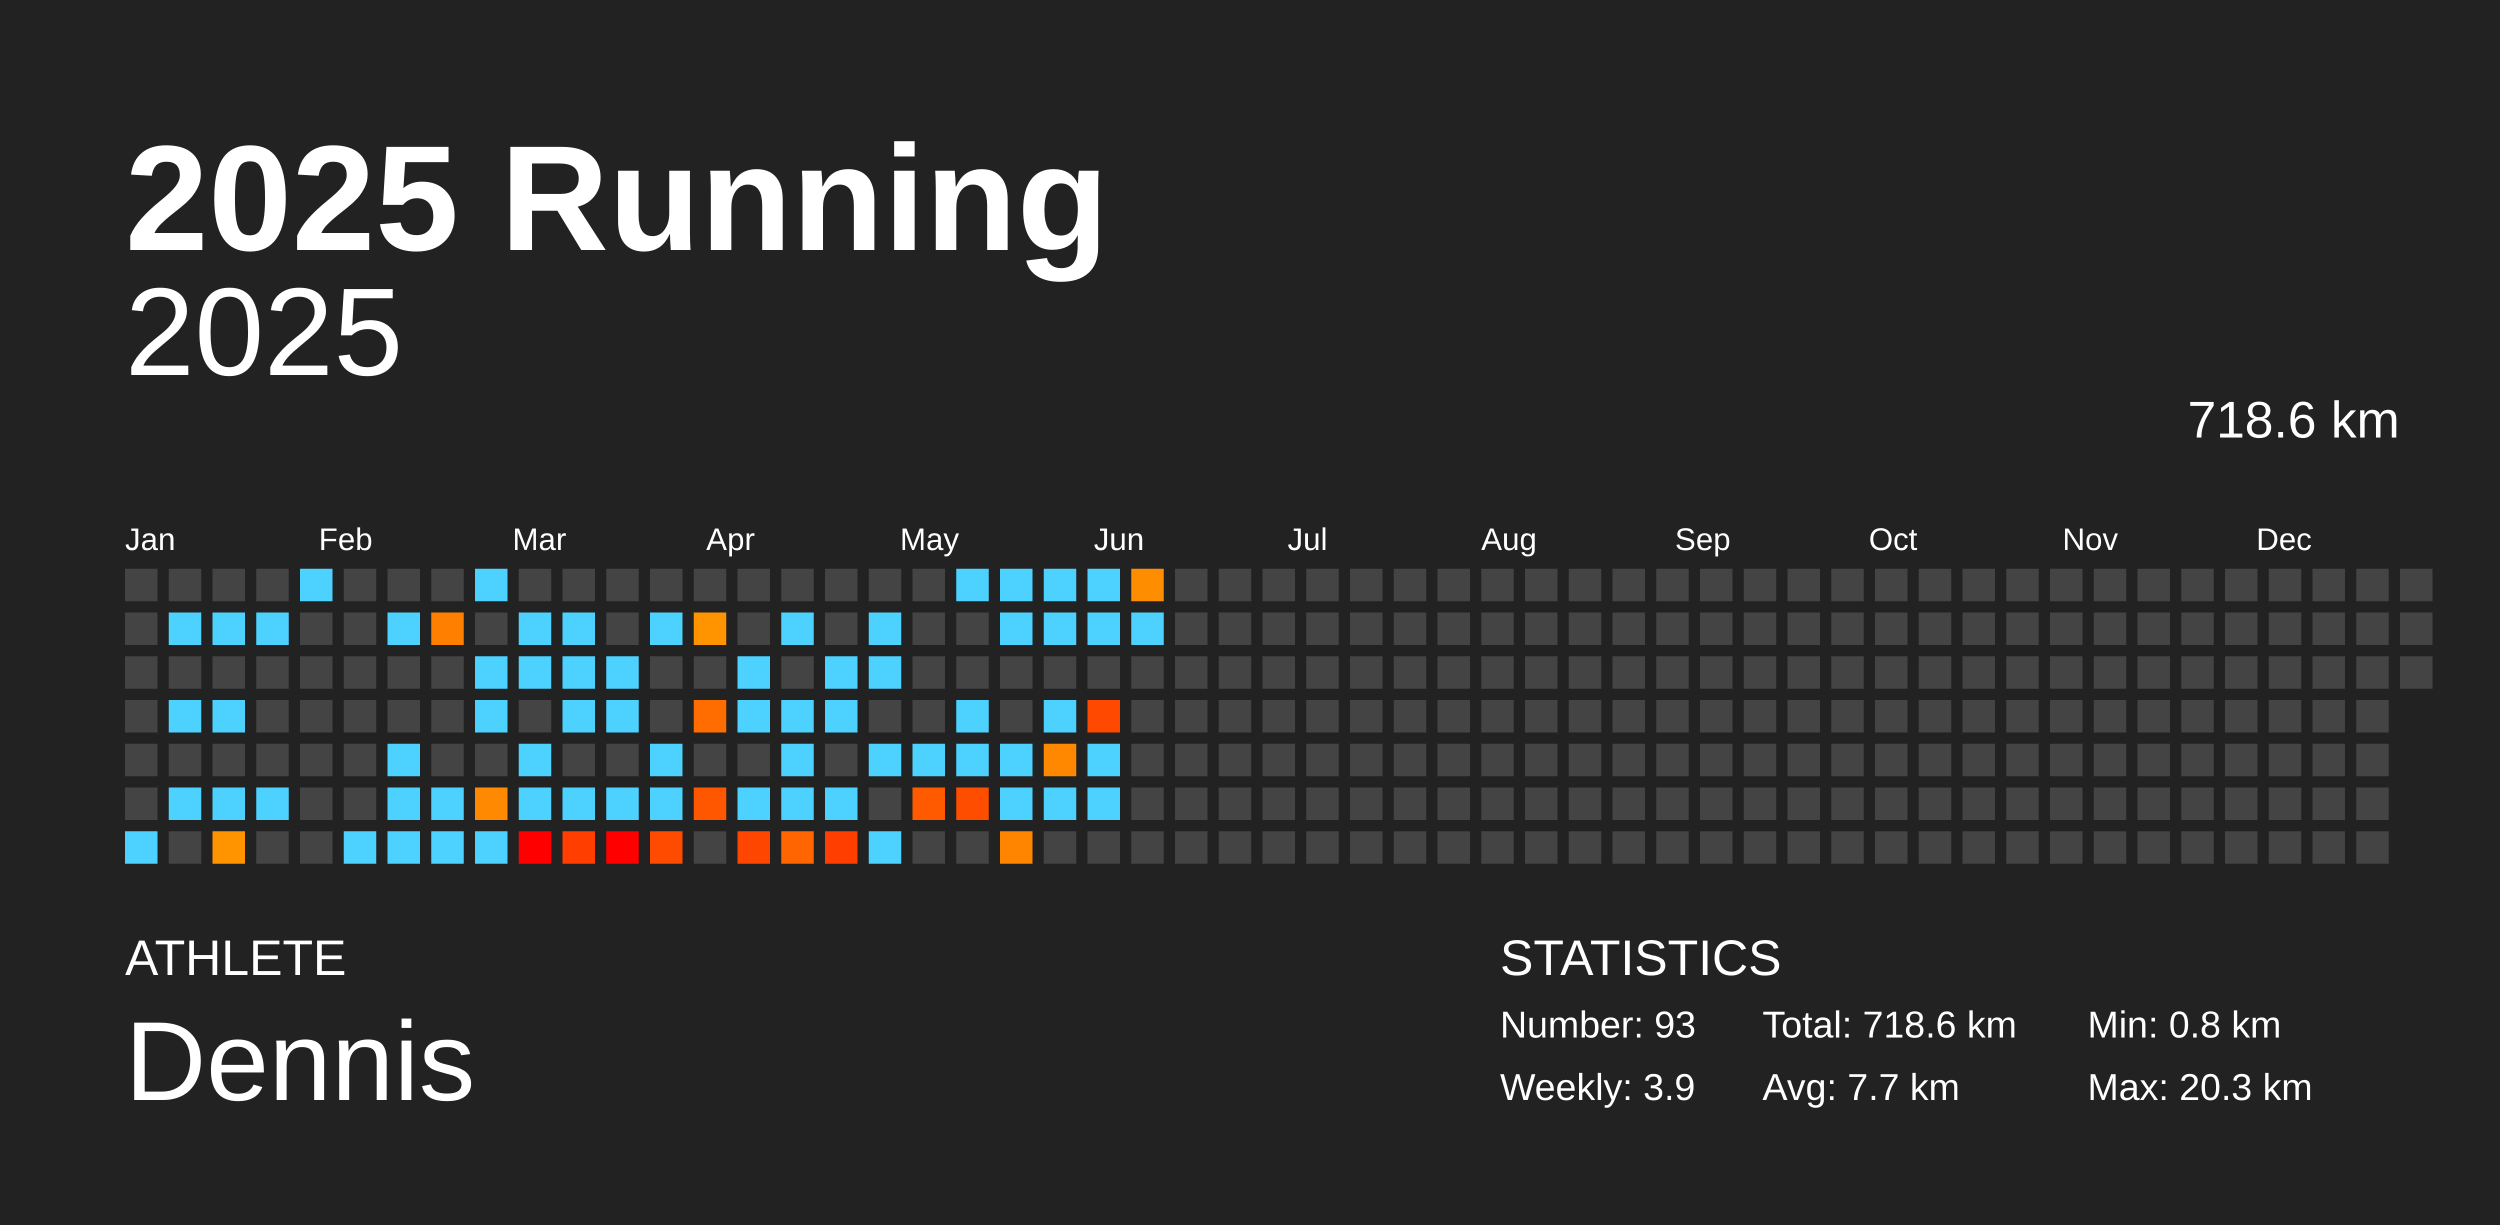
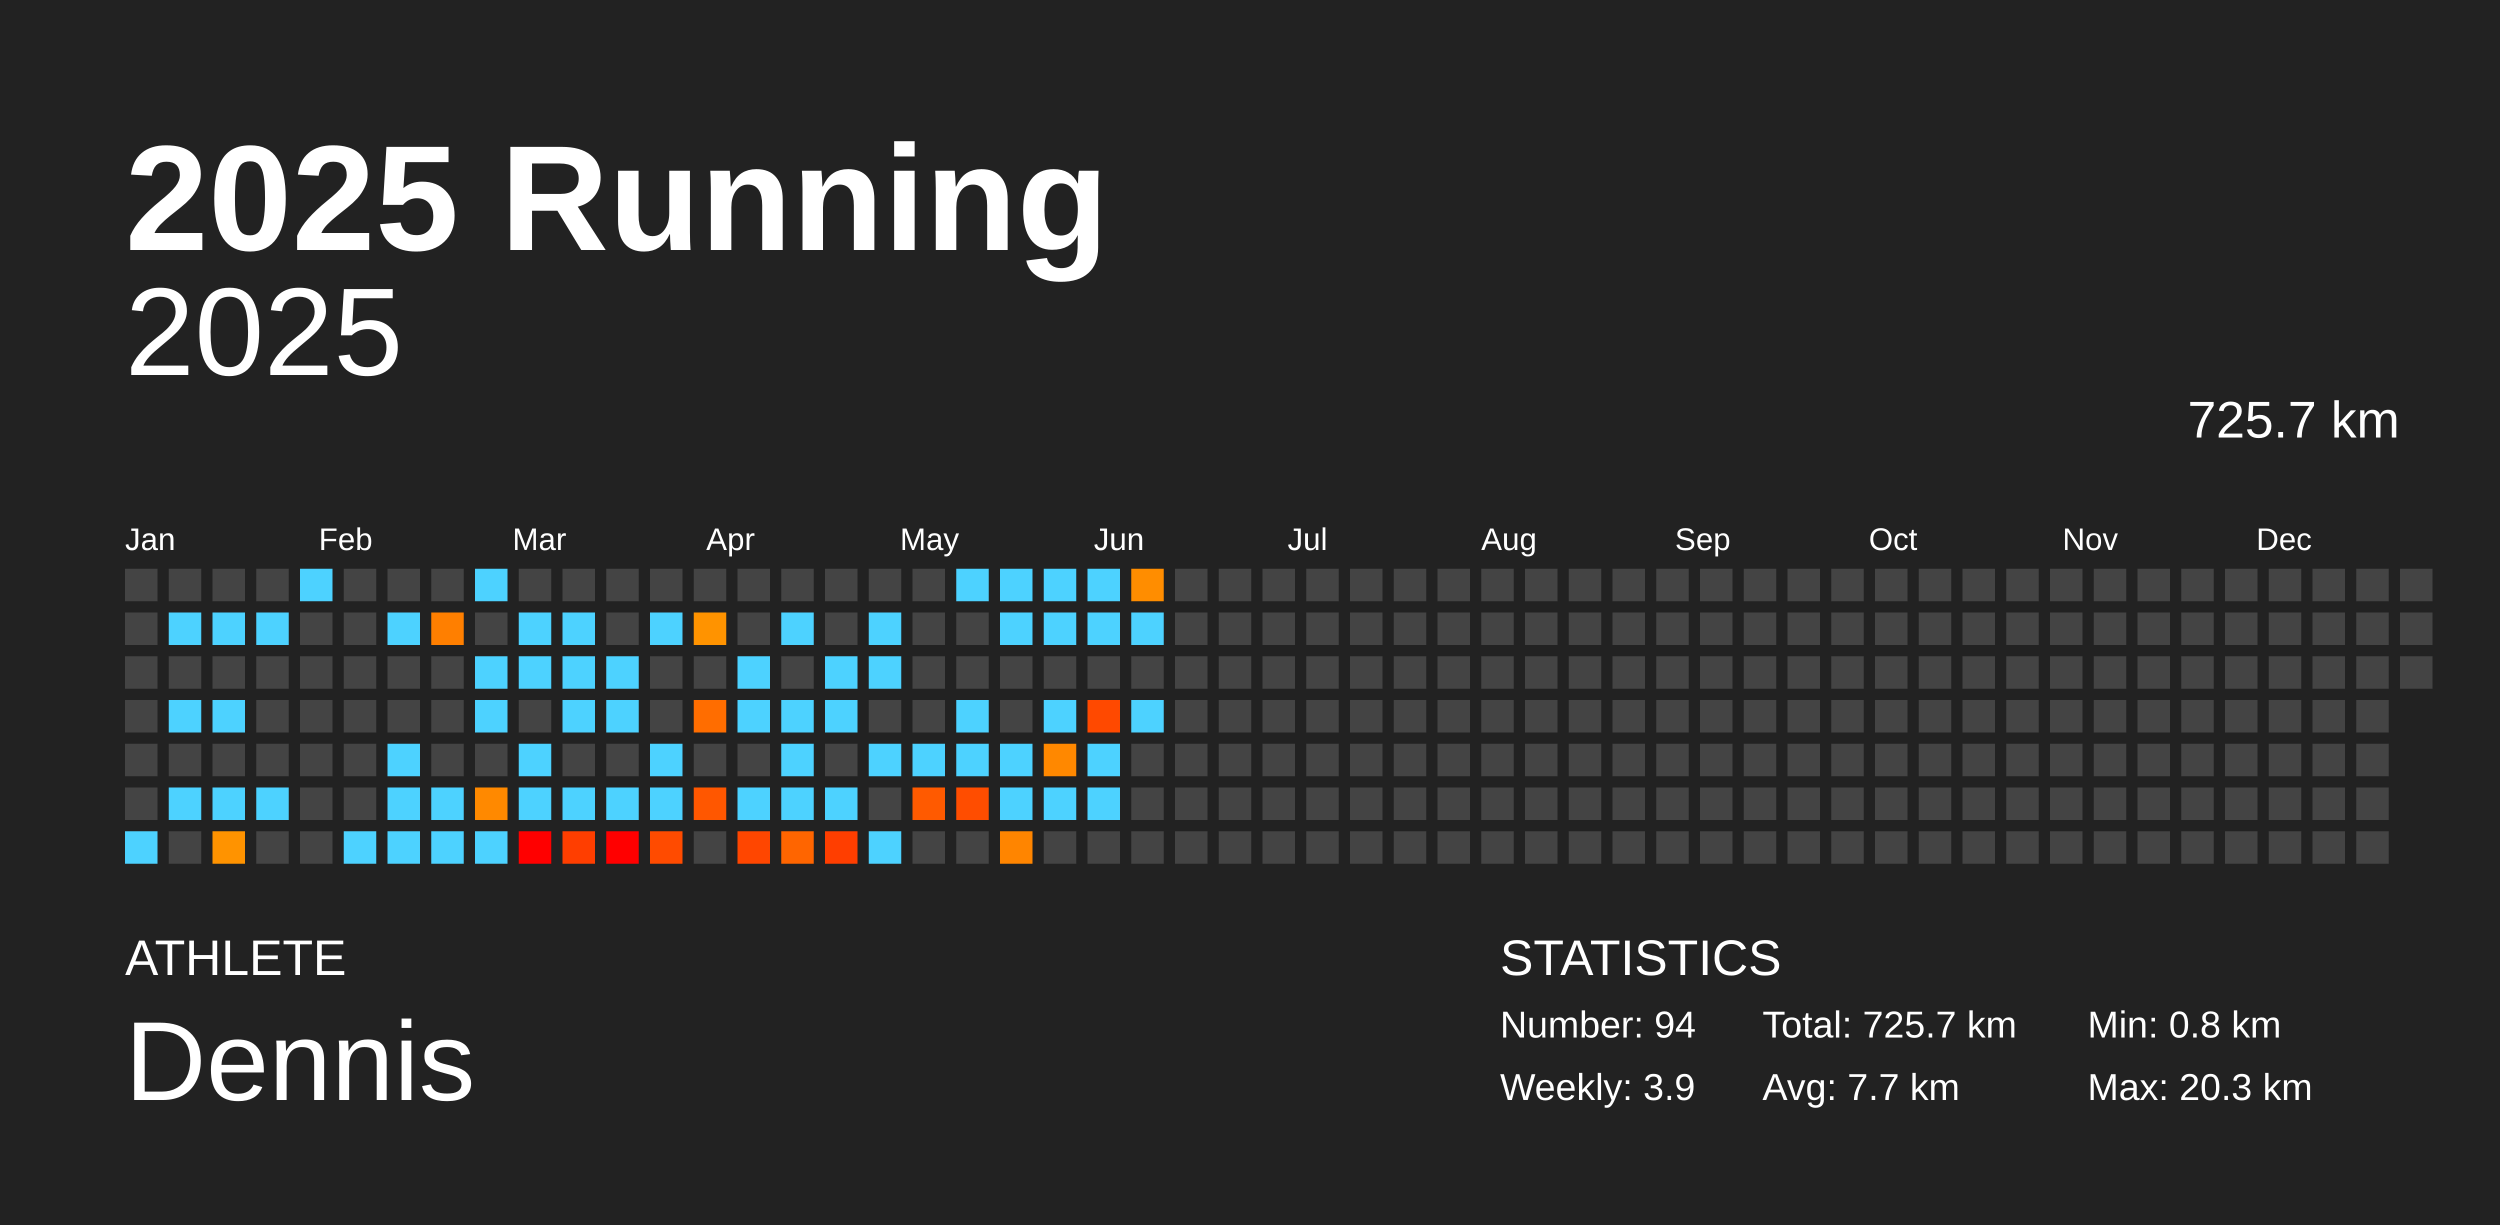
<svg xmlns="http://www.w3.org/2000/svg" baseProfile="full" height="98mm" version="1.1" viewBox="0,0,200,98" width="200mm">
  <defs />
  <rect fill="#222222" height="98" width="200" x="0" y="0" />
  <text fill="#FFFFFF" style="font-size:12px; font-family:Arial; font-weight:bold;" x="10" y="20">2025 Running</text>
  <text fill="#FFFFFF" style="font-size:4px; font-family:Arial" x="10" y="78">ATHLETE</text>
  <text fill="#FFFFFF" style="font-size:9px; font-family:Arial" x="10" y="88">Dennis</text>
  <text fill="#FFFFFF" style="font-size:4px; font-family:Arial" x="120" y="78">STATISTICS</text>
-   <text fill="#FFFFFF" style="font-size:3px; font-family:Arial" x="120" y="83">Number: 93</text>
+   <text fill="#FFFFFF" style="font-size:3px; font-family:Arial" x="120" y="83">Number: 94</text>
  <text fill="#FFFFFF" style="font-size:3px; font-family:Arial" x="120" y="88">Weekly: 3.9</text>
-   <text fill="#FFFFFF" style="font-size:3px; font-family:Arial" x="141" y="83">Total: 718.6 km</text>
+   <text fill="#FFFFFF" style="font-size:3px; font-family:Arial" x="141" y="83">Total: 725.7 km</text>
  <text fill="#FFFFFF" style="font-size:3px; font-family:Arial" x="141" y="88">Avg: 7.7 km</text>
  <text fill="#FFFFFF" style="font-size:3px; font-family:Arial" x="167" y="83">Min: 0.8 km</text>
  <text fill="#FFFFFF" style="font-size:3px; font-family:Arial" x="167" y="88">Max: 20.3 km</text>
  <text alignment-baseline="hanging" fill="#FFFFFF" style="font-size:10.0px; font-family:Arial;" x="10" y="30">2025</text>
-   <text alignment-baseline="hanging" fill="#FFFFFF" style="font-size:4.125px; font-family:Arial;" x="175" y="35">718.6 km</text>
+   <text alignment-baseline="hanging" fill="#FFFFFF" style="font-size:4.125px; font-family:Arial;" x="175" y="35">725.7 km</text>
  <text fill="#FFFFFF" style="font-size:2.5px; font-family:Arial" x="10.0" y="44">Jan</text>
  <text fill="#FFFFFF" style="font-size:2.5px; font-family:Arial" x="25.5" y="44">Feb</text>
  <text fill="#FFFFFF" style="font-size:2.5px; font-family:Arial" x="41.0" y="44">Mar</text>
  <text fill="#FFFFFF" style="font-size:2.5px; font-family:Arial" x="56.5" y="44">Apr</text>
  <text fill="#FFFFFF" style="font-size:2.5px; font-family:Arial" x="72.0" y="44">May</text>
  <text fill="#FFFFFF" style="font-size:2.5px; font-family:Arial" x="87.5" y="44">Jun</text>
  <text fill="#FFFFFF" style="font-size:2.5px; font-family:Arial" x="103.0" y="44">Jul</text>
  <text fill="#FFFFFF" style="font-size:2.5px; font-family:Arial" x="118.5" y="44">Aug</text>
  <text fill="#FFFFFF" style="font-size:2.5px; font-family:Arial" x="134.0" y="44">Sep</text>
  <text fill="#FFFFFF" style="font-size:2.5px; font-family:Arial" x="149.5" y="44">Oct</text>
  <text fill="#FFFFFF" style="font-size:2.5px; font-family:Arial" x="165.0" y="44">Nov</text>
  <text fill="#FFFFFF" style="font-size:2.5px; font-family:Arial" x="180.5" y="44">Dec</text>
  <rect fill="#444444" height="2.6" width="2.6" x="10.0" y="45.5" />
  <rect fill="#444444" height="2.6" width="2.6" x="10.0" y="49.0" />
  <rect fill="#444444" height="2.6" width="2.6" x="10.0" y="52.5" />
  <rect fill="#444444" height="2.6" width="2.6" x="10.0" y="56.0" />
  <rect fill="#444444" height="2.6" width="2.6" x="10.0" y="59.5" />
  <rect fill="#444444" height="2.6" width="2.6" x="10.0" y="63.0" />
  <rect fill="#4dd2ff" height="2.6" width="2.6" x="10.0" y="66.5" />
  <rect fill="#444444" height="2.6" width="2.6" x="13.5" y="45.5" />
  <rect fill="#4dd2ff" height="2.6" width="2.6" x="13.5" y="49.0" />
  <rect fill="#444444" height="2.6" width="2.6" x="13.5" y="52.5" />
  <rect fill="#4dd2ff" height="2.6" width="2.6" x="13.5" y="56.0" />
  <rect fill="#444444" height="2.6" width="2.6" x="13.5" y="59.5" />
  <rect fill="#4dd2ff" height="2.6" width="2.6" x="13.5" y="63.0" />
  <rect fill="#444444" height="2.6" width="2.6" x="13.5" y="66.5" />
  <rect fill="#444444" height="2.6" width="2.6" x="17.0" y="45.5" />
  <rect fill="#4dd2ff" height="2.6" width="2.6" x="17.0" y="49.0" />
  <rect fill="#444444" height="2.6" width="2.6" x="17.0" y="52.5" />
  <rect fill="#4dd2ff" height="2.6" width="2.6" x="17.0" y="56.0" />
  <rect fill="#444444" height="2.6" width="2.6" x="17.0" y="59.5" />
  <rect fill="#4dd2ff" height="2.6" width="2.6" x="17.0" y="63.0" />
  <rect fill="#ff9300" height="2.6" width="2.6" x="17.0" y="66.5" />
  <rect fill="#444444" height="2.6" width="2.6" x="20.5" y="45.5" />
  <rect fill="#4dd2ff" height="2.6" width="2.6" x="20.5" y="49.0" />
  <rect fill="#444444" height="2.6" width="2.6" x="20.5" y="52.5" />
  <rect fill="#444444" height="2.6" width="2.6" x="20.5" y="56.0" />
  <rect fill="#444444" height="2.6" width="2.6" x="20.5" y="59.5" />
  <rect fill="#4dd2ff" height="2.6" width="2.6" x="20.5" y="63.0" />
  <rect fill="#444444" height="2.6" width="2.6" x="20.5" y="66.5" />
  <rect fill="#4dd2ff" height="2.6" width="2.6" x="24.0" y="45.5" />
  <rect fill="#444444" height="2.6" width="2.6" x="24.0" y="49.0" />
  <rect fill="#444444" height="2.6" width="2.6" x="24.0" y="52.5" />
  <rect fill="#444444" height="2.6" width="2.6" x="24.0" y="56.0" />
  <rect fill="#444444" height="2.6" width="2.6" x="24.0" y="59.5" />
  <rect fill="#444444" height="2.6" width="2.6" x="24.0" y="63.0" />
  <rect fill="#444444" height="2.6" width="2.6" x="24.0" y="66.5" />
  <rect fill="#444444" height="2.6" width="2.6" x="27.5" y="45.5" />
  <rect fill="#444444" height="2.6" width="2.6" x="27.5" y="49.0" />
  <rect fill="#444444" height="2.6" width="2.6" x="27.5" y="52.5" />
  <rect fill="#444444" height="2.6" width="2.6" x="27.5" y="56.0" />
  <rect fill="#444444" height="2.6" width="2.6" x="27.5" y="59.5" />
  <rect fill="#444444" height="2.6" width="2.6" x="27.5" y="63.0" />
  <rect fill="#4dd2ff" height="2.6" width="2.6" x="27.5" y="66.5" />
  <rect fill="#444444" height="2.6" width="2.6" x="31.0" y="45.5" />
  <rect fill="#4dd2ff" height="2.6" width="2.6" x="31.0" y="49.0" />
  <rect fill="#444444" height="2.6" width="2.6" x="31.0" y="52.5" />
  <rect fill="#444444" height="2.6" width="2.6" x="31.0" y="56.0" />
  <rect fill="#4dd2ff" height="2.6" width="2.6" x="31.0" y="59.5" />
  <rect fill="#4dd2ff" height="2.6" width="2.6" x="31.0" y="63.0" />
  <rect fill="#4dd2ff" height="2.6" width="2.6" x="31.0" y="66.5" />
  <rect fill="#444444" height="2.6" width="2.6" x="34.5" y="45.5" />
  <rect fill="#ff7f00" height="2.6" width="2.6" x="34.5" y="49.0" />
  <rect fill="#444444" height="2.6" width="2.6" x="34.5" y="52.5" />
  <rect fill="#444444" height="2.6" width="2.6" x="34.5" y="56.0" />
  <rect fill="#444444" height="2.6" width="2.6" x="34.5" y="59.5" />
  <rect fill="#4dd2ff" height="2.6" width="2.6" x="34.5" y="63.0" />
  <rect fill="#4dd2ff" height="2.6" width="2.6" x="34.5" y="66.5" />
  <rect fill="#4dd2ff" height="2.6" width="2.6" x="38.0" y="45.5" />
  <rect fill="#444444" height="2.6" width="2.6" x="38.0" y="49.0" />
  <rect fill="#4dd2ff" height="2.6" width="2.6" x="38.0" y="52.5" />
  <rect fill="#4dd2ff" height="2.6" width="2.6" x="38.0" y="56.0" />
  <rect fill="#444444" height="2.6" width="2.6" x="38.0" y="59.5" />
  <rect fill="#ff8900" height="2.6" width="2.6" x="38.0" y="63.0" />
  <rect fill="#4dd2ff" height="2.6" width="2.6" x="38.0" y="66.5" />
  <rect fill="#444444" height="2.6" width="2.6" x="41.5" y="45.5" />
  <rect fill="#4dd2ff" height="2.6" width="2.6" x="41.5" y="49.0" />
  <rect fill="#4dd2ff" height="2.6" width="2.6" x="41.5" y="52.5" />
  <rect fill="#444444" height="2.6" width="2.6" x="41.5" y="56.0" />
  <rect fill="#4dd2ff" height="2.6" width="2.6" x="41.5" y="59.5" />
  <rect fill="#4dd2ff" height="2.6" width="2.6" x="41.5" y="63.0" />
  <rect fill="red" height="2.6" width="2.6" x="41.5" y="66.5" />
  <rect fill="#444444" height="2.6" width="2.6" x="45.0" y="45.5" />
  <rect fill="#4dd2ff" height="2.6" width="2.6" x="45.0" y="49.0" />
  <rect fill="#4dd2ff" height="2.6" width="2.6" x="45.0" y="52.5" />
  <rect fill="#4dd2ff" height="2.6" width="2.6" x="45.0" y="56.0" />
  <rect fill="#444444" height="2.6" width="2.6" x="45.0" y="59.5" />
  <rect fill="#4dd2ff" height="2.6" width="2.6" x="45.0" y="63.0" />
  <rect fill="#ff3e00" height="2.6" width="2.6" x="45.0" y="66.5" />
  <rect fill="#444444" height="2.6" width="2.6" x="48.5" y="45.5" />
  <rect fill="#444444" height="2.6" width="2.6" x="48.5" y="49.0" />
  <rect fill="#4dd2ff" height="2.6" width="2.6" x="48.5" y="52.5" />
  <rect fill="#4dd2ff" height="2.6" width="2.6" x="48.5" y="56.0" />
  <rect fill="#444444" height="2.6" width="2.6" x="48.5" y="59.5" />
  <rect fill="#4dd2ff" height="2.6" width="2.6" x="48.5" y="63.0" />
  <rect fill="red" height="2.6" width="2.6" x="48.5" y="66.5" />
  <rect fill="#444444" height="2.6" width="2.6" x="52.0" y="45.5" />
  <rect fill="#4dd2ff" height="2.6" width="2.6" x="52.0" y="49.0" />
  <rect fill="#444444" height="2.6" width="2.6" x="52.0" y="52.5" />
  <rect fill="#444444" height="2.6" width="2.6" x="52.0" y="56.0" />
  <rect fill="#4dd2ff" height="2.6" width="2.6" x="52.0" y="59.5" />
  <rect fill="#4dd2ff" height="2.6" width="2.6" x="52.0" y="63.0" />
  <rect fill="#ff4b00" height="2.6" width="2.6" x="52.0" y="66.5" />
  <rect fill="#444444" height="2.6" width="2.6" x="55.5" y="45.5" />
  <rect fill="#ff9300" height="2.6" width="2.6" x="55.5" y="49.0" />
  <rect fill="#444444" height="2.6" width="2.6" x="55.5" y="52.5" />
  <rect fill="#ff6d00" height="2.6" width="2.6" x="55.5" y="56.0" />
  <rect fill="#444444" height="2.6" width="2.6" x="55.5" y="59.5" />
  <rect fill="#ff5700" height="2.6" width="2.6" x="55.5" y="63.0" />
  <rect fill="#444444" height="2.6" width="2.6" x="55.5" y="66.5" />
  <rect fill="#444444" height="2.6" width="2.6" x="59.0" y="45.5" />
  <rect fill="#444444" height="2.6" width="2.6" x="59.0" y="49.0" />
  <rect fill="#4dd2ff" height="2.6" width="2.6" x="59.0" y="52.5" />
  <rect fill="#4dd2ff" height="2.6" width="2.6" x="59.0" y="56.0" />
  <rect fill="#444444" height="2.6" width="2.6" x="59.0" y="59.5" />
  <rect fill="#4dd2ff" height="2.6" width="2.6" x="59.0" y="63.0" />
  <rect fill="#ff4600" height="2.6" width="2.6" x="59.0" y="66.5" />
  <rect fill="#444444" height="2.6" width="2.6" x="62.5" y="45.5" />
  <rect fill="#4dd2ff" height="2.6" width="2.6" x="62.5" y="49.0" />
  <rect fill="#444444" height="2.6" width="2.6" x="62.5" y="52.5" />
  <rect fill="#4dd2ff" height="2.6" width="2.6" x="62.5" y="56.0" />
  <rect fill="#4dd2ff" height="2.6" width="2.6" x="62.5" y="59.5" />
  <rect fill="#4dd2ff" height="2.6" width="2.6" x="62.5" y="63.0" />
  <rect fill="#ff6500" height="2.6" width="2.6" x="62.5" y="66.5" />
  <rect fill="#444444" height="2.6" width="2.6" x="66.0" y="45.5" />
  <rect fill="#444444" height="2.6" width="2.6" x="66.0" y="49.0" />
  <rect fill="#4dd2ff" height="2.6" width="2.6" x="66.0" y="52.5" />
  <rect fill="#4dd2ff" height="2.6" width="2.6" x="66.0" y="56.0" />
  <rect fill="#444444" height="2.6" width="2.6" x="66.0" y="59.5" />
  <rect fill="#4dd2ff" height="2.6" width="2.6" x="66.0" y="63.0" />
  <rect fill="#ff3e00" height="2.6" width="2.6" x="66.0" y="66.5" />
  <rect fill="#444444" height="2.6" width="2.6" x="69.5" y="45.5" />
  <rect fill="#4dd2ff" height="2.6" width="2.6" x="69.5" y="49.0" />
  <rect fill="#4dd2ff" height="2.6" width="2.6" x="69.5" y="52.5" />
  <rect fill="#444444" height="2.6" width="2.6" x="69.5" y="56.0" />
  <rect fill="#4dd2ff" height="2.6" width="2.6" x="69.5" y="59.5" />
  <rect fill="#444444" height="2.6" width="2.6" x="69.5" y="63.0" />
  <rect fill="#4dd2ff" height="2.6" width="2.6" x="69.5" y="66.5" />
  <rect fill="#444444" height="2.6" width="2.6" x="73.0" y="45.5" />
  <rect fill="#444444" height="2.6" width="2.6" x="73.0" y="49.0" />
  <rect fill="#444444" height="2.6" width="2.6" x="73.0" y="52.5" />
  <rect fill="#444444" height="2.6" width="2.6" x="73.0" y="56.0" />
  <rect fill="#4dd2ff" height="2.6" width="2.6" x="73.0" y="59.5" />
  <rect fill="#ff5a00" height="2.6" width="2.6" x="73.0" y="63.0" />
  <rect fill="#444444" height="2.6" width="2.6" x="73.0" y="66.5" />
  <rect fill="#4dd2ff" height="2.6" width="2.6" x="76.5" y="45.5" />
  <rect fill="#444444" height="2.6" width="2.6" x="76.5" y="49.0" />
  <rect fill="#444444" height="2.6" width="2.6" x="76.5" y="52.5" />
  <rect fill="#4dd2ff" height="2.6" width="2.6" x="76.5" y="56.0" />
  <rect fill="#4dd2ff" height="2.6" width="2.6" x="76.5" y="59.5" />
  <rect fill="#ff4d00" height="2.6" width="2.6" x="76.5" y="63.0" />
  <rect fill="#444444" height="2.6" width="2.6" x="76.5" y="66.5" />
  <rect fill="#4dd2ff" height="2.6" width="2.6" x="80.0" y="45.5" />
  <rect fill="#4dd2ff" height="2.6" width="2.6" x="80.0" y="49.0" />
  <rect fill="#444444" height="2.6" width="2.6" x="80.0" y="52.5" />
  <rect fill="#444444" height="2.6" width="2.6" x="80.0" y="56.0" />
  <rect fill="#4dd2ff" height="2.6" width="2.6" x="80.0" y="59.5" />
  <rect fill="#4dd2ff" height="2.6" width="2.6" x="80.0" y="63.0" />
  <rect fill="#ff8500" height="2.6" width="2.6" x="80.0" y="66.5" />
  <rect fill="#4dd2ff" height="2.6" width="2.6" x="83.5" y="45.5" />
  <rect fill="#4dd2ff" height="2.6" width="2.6" x="83.5" y="49.0" />
  <rect fill="#444444" height="2.6" width="2.6" x="83.5" y="52.5" />
  <rect fill="#4dd2ff" height="2.6" width="2.6" x="83.5" y="56.0" />
  <rect fill="#ff8800" height="2.6" width="2.6" x="83.5" y="59.5" />
  <rect fill="#4dd2ff" height="2.6" width="2.6" x="83.5" y="63.0" />
  <rect fill="#444444" height="2.6" width="2.6" x="83.5" y="66.5" />
  <rect fill="#4dd2ff" height="2.6" width="2.6" x="87.0" y="45.5" />
  <rect fill="#4dd2ff" height="2.6" width="2.6" x="87.0" y="49.0" />
  <rect fill="#444444" height="2.6" width="2.6" x="87.0" y="52.5" />
  <rect fill="#ff4900" height="2.6" width="2.6" x="87.0" y="56.0" />
  <rect fill="#4dd2ff" height="2.6" width="2.6" x="87.0" y="59.5" />
  <rect fill="#4dd2ff" height="2.6" width="2.6" x="87.0" y="63.0" />
  <rect fill="#444444" height="2.6" width="2.6" x="87.0" y="66.5" />
  <rect fill="#ff8d00" height="2.6" width="2.6" x="90.5" y="45.5" />
  <rect fill="#4dd2ff" height="2.6" width="2.6" x="90.5" y="49.0" />
  <rect fill="#444444" height="2.6" width="2.6" x="90.5" y="52.5" />
-   <rect fill="#444444" height="2.6" width="2.6" x="90.5" y="56.0" />
+   <rect fill="#4dd2ff" height="2.6" width="2.6" x="90.5" y="56.0" />
  <rect fill="#444444" height="2.6" width="2.6" x="90.5" y="59.5" />
  <rect fill="#444444" height="2.6" width="2.6" x="90.5" y="63.0" />
  <rect fill="#444444" height="2.6" width="2.6" x="90.5" y="66.5" />
  <rect fill="#444444" height="2.6" width="2.6" x="94.0" y="45.5" />
  <rect fill="#444444" height="2.6" width="2.6" x="94.0" y="49.0" />
  <rect fill="#444444" height="2.6" width="2.6" x="94.0" y="52.5" />
  <rect fill="#444444" height="2.6" width="2.6" x="94.0" y="56.0" />
  <rect fill="#444444" height="2.6" width="2.6" x="94.0" y="59.5" />
  <rect fill="#444444" height="2.6" width="2.6" x="94.0" y="63.0" />
  <rect fill="#444444" height="2.6" width="2.6" x="94.0" y="66.5" />
  <rect fill="#444444" height="2.6" width="2.6" x="97.5" y="45.5" />
  <rect fill="#444444" height="2.6" width="2.6" x="97.5" y="49.0" />
  <rect fill="#444444" height="2.6" width="2.6" x="97.5" y="52.5" />
  <rect fill="#444444" height="2.6" width="2.6" x="97.5" y="56.0" />
  <rect fill="#444444" height="2.6" width="2.6" x="97.5" y="59.5" />
  <rect fill="#444444" height="2.6" width="2.6" x="97.5" y="63.0" />
  <rect fill="#444444" height="2.6" width="2.6" x="97.5" y="66.5" />
  <rect fill="#444444" height="2.6" width="2.6" x="101.0" y="45.5" />
  <rect fill="#444444" height="2.6" width="2.6" x="101.0" y="49.0" />
  <rect fill="#444444" height="2.6" width="2.6" x="101.0" y="52.5" />
  <rect fill="#444444" height="2.6" width="2.6" x="101.0" y="56.0" />
  <rect fill="#444444" height="2.6" width="2.6" x="101.0" y="59.5" />
  <rect fill="#444444" height="2.6" width="2.6" x="101.0" y="63.0" />
  <rect fill="#444444" height="2.6" width="2.6" x="101.0" y="66.5" />
  <rect fill="#444444" height="2.6" width="2.6" x="104.5" y="45.5" />
  <rect fill="#444444" height="2.6" width="2.6" x="104.5" y="49.0" />
  <rect fill="#444444" height="2.6" width="2.6" x="104.5" y="52.5" />
  <rect fill="#444444" height="2.6" width="2.6" x="104.5" y="56.0" />
  <rect fill="#444444" height="2.6" width="2.6" x="104.5" y="59.5" />
  <rect fill="#444444" height="2.6" width="2.6" x="104.5" y="63.0" />
  <rect fill="#444444" height="2.6" width="2.6" x="104.5" y="66.5" />
  <rect fill="#444444" height="2.6" width="2.6" x="108.0" y="45.5" />
  <rect fill="#444444" height="2.6" width="2.6" x="108.0" y="49.0" />
  <rect fill="#444444" height="2.6" width="2.6" x="108.0" y="52.5" />
  <rect fill="#444444" height="2.6" width="2.6" x="108.0" y="56.0" />
  <rect fill="#444444" height="2.6" width="2.6" x="108.0" y="59.5" />
  <rect fill="#444444" height="2.6" width="2.6" x="108.0" y="63.0" />
  <rect fill="#444444" height="2.6" width="2.6" x="108.0" y="66.5" />
  <rect fill="#444444" height="2.6" width="2.6" x="111.5" y="45.5" />
  <rect fill="#444444" height="2.6" width="2.6" x="111.5" y="49.0" />
  <rect fill="#444444" height="2.6" width="2.6" x="111.5" y="52.5" />
  <rect fill="#444444" height="2.6" width="2.6" x="111.5" y="56.0" />
  <rect fill="#444444" height="2.6" width="2.6" x="111.5" y="59.5" />
  <rect fill="#444444" height="2.6" width="2.6" x="111.5" y="63.0" />
  <rect fill="#444444" height="2.6" width="2.6" x="111.5" y="66.5" />
  <rect fill="#444444" height="2.6" width="2.6" x="115.0" y="45.5" />
  <rect fill="#444444" height="2.6" width="2.6" x="115.0" y="49.0" />
  <rect fill="#444444" height="2.6" width="2.6" x="115.0" y="52.5" />
  <rect fill="#444444" height="2.6" width="2.6" x="115.0" y="56.0" />
  <rect fill="#444444" height="2.6" width="2.6" x="115.0" y="59.5" />
  <rect fill="#444444" height="2.6" width="2.6" x="115.0" y="63.0" />
  <rect fill="#444444" height="2.6" width="2.6" x="115.0" y="66.5" />
  <rect fill="#444444" height="2.6" width="2.6" x="118.5" y="45.5" />
  <rect fill="#444444" height="2.6" width="2.6" x="118.5" y="49.0" />
  <rect fill="#444444" height="2.6" width="2.6" x="118.5" y="52.5" />
  <rect fill="#444444" height="2.6" width="2.6" x="118.5" y="56.0" />
  <rect fill="#444444" height="2.6" width="2.6" x="118.5" y="59.5" />
  <rect fill="#444444" height="2.6" width="2.6" x="118.5" y="63.0" />
  <rect fill="#444444" height="2.6" width="2.6" x="118.5" y="66.5" />
  <rect fill="#444444" height="2.6" width="2.6" x="122.0" y="45.5" />
  <rect fill="#444444" height="2.6" width="2.6" x="122.0" y="49.0" />
  <rect fill="#444444" height="2.6" width="2.6" x="122.0" y="52.5" />
  <rect fill="#444444" height="2.6" width="2.6" x="122.0" y="56.0" />
  <rect fill="#444444" height="2.6" width="2.6" x="122.0" y="59.5" />
  <rect fill="#444444" height="2.6" width="2.6" x="122.0" y="63.0" />
  <rect fill="#444444" height="2.6" width="2.6" x="122.0" y="66.5" />
  <rect fill="#444444" height="2.6" width="2.6" x="125.5" y="45.5" />
  <rect fill="#444444" height="2.6" width="2.6" x="125.5" y="49.0" />
  <rect fill="#444444" height="2.6" width="2.6" x="125.5" y="52.5" />
  <rect fill="#444444" height="2.6" width="2.6" x="125.5" y="56.0" />
  <rect fill="#444444" height="2.6" width="2.6" x="125.5" y="59.5" />
  <rect fill="#444444" height="2.6" width="2.6" x="125.5" y="63.0" />
  <rect fill="#444444" height="2.6" width="2.6" x="125.5" y="66.5" />
  <rect fill="#444444" height="2.6" width="2.6" x="129.0" y="45.5" />
  <rect fill="#444444" height="2.6" width="2.6" x="129.0" y="49.0" />
  <rect fill="#444444" height="2.6" width="2.6" x="129.0" y="52.5" />
  <rect fill="#444444" height="2.6" width="2.6" x="129.0" y="56.0" />
  <rect fill="#444444" height="2.6" width="2.6" x="129.0" y="59.5" />
  <rect fill="#444444" height="2.6" width="2.6" x="129.0" y="63.0" />
  <rect fill="#444444" height="2.6" width="2.6" x="129.0" y="66.5" />
  <rect fill="#444444" height="2.6" width="2.6" x="132.5" y="45.5" />
  <rect fill="#444444" height="2.6" width="2.6" x="132.5" y="49.0" />
  <rect fill="#444444" height="2.6" width="2.6" x="132.5" y="52.5" />
  <rect fill="#444444" height="2.6" width="2.6" x="132.5" y="56.0" />
  <rect fill="#444444" height="2.6" width="2.6" x="132.5" y="59.5" />
  <rect fill="#444444" height="2.6" width="2.6" x="132.5" y="63.0" />
  <rect fill="#444444" height="2.6" width="2.6" x="132.5" y="66.5" />
  <rect fill="#444444" height="2.6" width="2.6" x="136.0" y="45.5" />
  <rect fill="#444444" height="2.6" width="2.6" x="136.0" y="49.0" />
  <rect fill="#444444" height="2.6" width="2.6" x="136.0" y="52.5" />
  <rect fill="#444444" height="2.6" width="2.6" x="136.0" y="56.0" />
  <rect fill="#444444" height="2.6" width="2.6" x="136.0" y="59.5" />
  <rect fill="#444444" height="2.6" width="2.6" x="136.0" y="63.0" />
  <rect fill="#444444" height="2.6" width="2.6" x="136.0" y="66.5" />
  <rect fill="#444444" height="2.6" width="2.6" x="139.5" y="45.5" />
  <rect fill="#444444" height="2.6" width="2.6" x="139.5" y="49.0" />
  <rect fill="#444444" height="2.6" width="2.6" x="139.5" y="52.5" />
  <rect fill="#444444" height="2.6" width="2.6" x="139.5" y="56.0" />
  <rect fill="#444444" height="2.6" width="2.6" x="139.5" y="59.5" />
  <rect fill="#444444" height="2.6" width="2.6" x="139.5" y="63.0" />
  <rect fill="#444444" height="2.6" width="2.6" x="139.5" y="66.5" />
  <rect fill="#444444" height="2.6" width="2.6" x="143.0" y="45.5" />
  <rect fill="#444444" height="2.6" width="2.6" x="143.0" y="49.0" />
  <rect fill="#444444" height="2.6" width="2.6" x="143.0" y="52.5" />
  <rect fill="#444444" height="2.6" width="2.6" x="143.0" y="56.0" />
  <rect fill="#444444" height="2.6" width="2.6" x="143.0" y="59.5" />
  <rect fill="#444444" height="2.6" width="2.6" x="143.0" y="63.0" />
  <rect fill="#444444" height="2.6" width="2.6" x="143.0" y="66.5" />
  <rect fill="#444444" height="2.6" width="2.6" x="146.5" y="45.5" />
  <rect fill="#444444" height="2.6" width="2.6" x="146.5" y="49.0" />
  <rect fill="#444444" height="2.6" width="2.6" x="146.5" y="52.5" />
  <rect fill="#444444" height="2.6" width="2.6" x="146.5" y="56.0" />
  <rect fill="#444444" height="2.6" width="2.6" x="146.5" y="59.5" />
  <rect fill="#444444" height="2.6" width="2.6" x="146.5" y="63.0" />
  <rect fill="#444444" height="2.6" width="2.6" x="146.5" y="66.5" />
  <rect fill="#444444" height="2.6" width="2.6" x="150.0" y="45.5" />
  <rect fill="#444444" height="2.6" width="2.6" x="150.0" y="49.0" />
  <rect fill="#444444" height="2.6" width="2.6" x="150.0" y="52.5" />
  <rect fill="#444444" height="2.6" width="2.6" x="150.0" y="56.0" />
  <rect fill="#444444" height="2.6" width="2.6" x="150.0" y="59.5" />
  <rect fill="#444444" height="2.6" width="2.6" x="150.0" y="63.0" />
  <rect fill="#444444" height="2.6" width="2.6" x="150.0" y="66.5" />
  <rect fill="#444444" height="2.6" width="2.6" x="153.5" y="45.5" />
  <rect fill="#444444" height="2.6" width="2.6" x="153.5" y="49.0" />
  <rect fill="#444444" height="2.6" width="2.6" x="153.5" y="52.5" />
  <rect fill="#444444" height="2.6" width="2.6" x="153.5" y="56.0" />
  <rect fill="#444444" height="2.6" width="2.6" x="153.5" y="59.5" />
  <rect fill="#444444" height="2.6" width="2.6" x="153.5" y="63.0" />
  <rect fill="#444444" height="2.6" width="2.6" x="153.5" y="66.5" />
  <rect fill="#444444" height="2.6" width="2.6" x="157.0" y="45.5" />
  <rect fill="#444444" height="2.6" width="2.6" x="157.0" y="49.0" />
  <rect fill="#444444" height="2.6" width="2.6" x="157.0" y="52.5" />
  <rect fill="#444444" height="2.6" width="2.6" x="157.0" y="56.0" />
  <rect fill="#444444" height="2.6" width="2.6" x="157.0" y="59.5" />
  <rect fill="#444444" height="2.6" width="2.6" x="157.0" y="63.0" />
  <rect fill="#444444" height="2.6" width="2.6" x="157.0" y="66.5" />
  <rect fill="#444444" height="2.6" width="2.6" x="160.5" y="45.5" />
  <rect fill="#444444" height="2.6" width="2.6" x="160.5" y="49.0" />
  <rect fill="#444444" height="2.6" width="2.6" x="160.5" y="52.5" />
  <rect fill="#444444" height="2.6" width="2.6" x="160.5" y="56.0" />
  <rect fill="#444444" height="2.6" width="2.6" x="160.5" y="59.5" />
  <rect fill="#444444" height="2.6" width="2.6" x="160.5" y="63.0" />
  <rect fill="#444444" height="2.6" width="2.6" x="160.5" y="66.5" />
  <rect fill="#444444" height="2.6" width="2.6" x="164.0" y="45.5" />
  <rect fill="#444444" height="2.6" width="2.6" x="164.0" y="49.0" />
  <rect fill="#444444" height="2.6" width="2.6" x="164.0" y="52.5" />
  <rect fill="#444444" height="2.6" width="2.6" x="164.0" y="56.0" />
  <rect fill="#444444" height="2.6" width="2.6" x="164.0" y="59.5" />
  <rect fill="#444444" height="2.6" width="2.6" x="164.0" y="63.0" />
  <rect fill="#444444" height="2.6" width="2.6" x="164.0" y="66.5" />
  <rect fill="#444444" height="2.6" width="2.6" x="167.5" y="45.5" />
  <rect fill="#444444" height="2.6" width="2.6" x="167.5" y="49.0" />
  <rect fill="#444444" height="2.6" width="2.6" x="167.5" y="52.5" />
  <rect fill="#444444" height="2.6" width="2.6" x="167.5" y="56.0" />
  <rect fill="#444444" height="2.6" width="2.6" x="167.5" y="59.5" />
  <rect fill="#444444" height="2.6" width="2.6" x="167.5" y="63.0" />
  <rect fill="#444444" height="2.6" width="2.6" x="167.5" y="66.5" />
  <rect fill="#444444" height="2.6" width="2.6" x="171.0" y="45.5" />
  <rect fill="#444444" height="2.6" width="2.6" x="171.0" y="49.0" />
  <rect fill="#444444" height="2.6" width="2.6" x="171.0" y="52.5" />
  <rect fill="#444444" height="2.6" width="2.6" x="171.0" y="56.0" />
  <rect fill="#444444" height="2.6" width="2.6" x="171.0" y="59.5" />
  <rect fill="#444444" height="2.6" width="2.6" x="171.0" y="63.0" />
  <rect fill="#444444" height="2.6" width="2.6" x="171.0" y="66.5" />
  <rect fill="#444444" height="2.6" width="2.6" x="174.5" y="45.5" />
  <rect fill="#444444" height="2.6" width="2.6" x="174.5" y="49.0" />
  <rect fill="#444444" height="2.6" width="2.6" x="174.5" y="52.5" />
  <rect fill="#444444" height="2.6" width="2.6" x="174.5" y="56.0" />
  <rect fill="#444444" height="2.6" width="2.6" x="174.5" y="59.5" />
  <rect fill="#444444" height="2.6" width="2.6" x="174.5" y="63.0" />
  <rect fill="#444444" height="2.6" width="2.6" x="174.5" y="66.5" />
  <rect fill="#444444" height="2.6" width="2.6" x="178.0" y="45.5" />
  <rect fill="#444444" height="2.6" width="2.6" x="178.0" y="49.0" />
  <rect fill="#444444" height="2.6" width="2.6" x="178.0" y="52.5" />
  <rect fill="#444444" height="2.6" width="2.6" x="178.0" y="56.0" />
  <rect fill="#444444" height="2.6" width="2.6" x="178.0" y="59.5" />
  <rect fill="#444444" height="2.6" width="2.6" x="178.0" y="63.0" />
  <rect fill="#444444" height="2.6" width="2.6" x="178.0" y="66.5" />
  <rect fill="#444444" height="2.6" width="2.6" x="181.5" y="45.5" />
  <rect fill="#444444" height="2.6" width="2.6" x="181.5" y="49.0" />
  <rect fill="#444444" height="2.6" width="2.6" x="181.5" y="52.5" />
  <rect fill="#444444" height="2.6" width="2.6" x="181.5" y="56.0" />
  <rect fill="#444444" height="2.6" width="2.6" x="181.5" y="59.5" />
  <rect fill="#444444" height="2.6" width="2.6" x="181.5" y="63.0" />
  <rect fill="#444444" height="2.6" width="2.6" x="181.5" y="66.5" />
  <rect fill="#444444" height="2.6" width="2.6" x="185.0" y="45.5" />
  <rect fill="#444444" height="2.6" width="2.6" x="185.0" y="49.0" />
  <rect fill="#444444" height="2.6" width="2.6" x="185.0" y="52.5" />
  <rect fill="#444444" height="2.6" width="2.6" x="185.0" y="56.0" />
  <rect fill="#444444" height="2.6" width="2.6" x="185.0" y="59.5" />
  <rect fill="#444444" height="2.6" width="2.6" x="185.0" y="63.0" />
  <rect fill="#444444" height="2.6" width="2.6" x="185.0" y="66.5" />
  <rect fill="#444444" height="2.6" width="2.6" x="188.5" y="45.5" />
  <rect fill="#444444" height="2.6" width="2.6" x="188.5" y="49.0" />
  <rect fill="#444444" height="2.6" width="2.6" x="188.5" y="52.5" />
  <rect fill="#444444" height="2.6" width="2.6" x="188.5" y="56.0" />
  <rect fill="#444444" height="2.6" width="2.6" x="188.5" y="59.5" />
  <rect fill="#444444" height="2.6" width="2.6" x="188.5" y="63.0" />
  <rect fill="#444444" height="2.6" width="2.6" x="188.5" y="66.5" />
  <rect fill="#444444" height="2.6" width="2.6" x="192.0" y="45.5" />
  <rect fill="#444444" height="2.6" width="2.6" x="192.0" y="49.0" />
  <rect fill="#444444" height="2.6" width="2.6" x="192.0" y="52.5" />
</svg>
